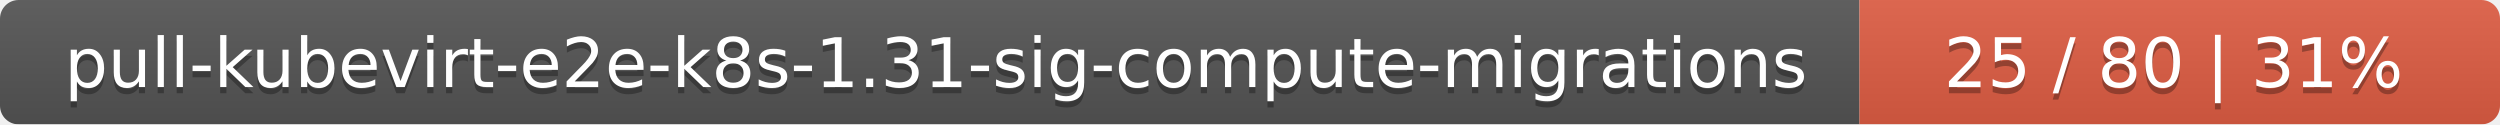
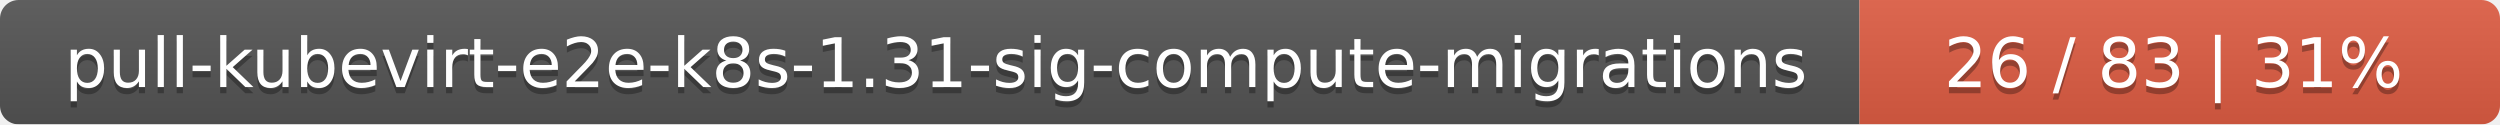
<svg xmlns="http://www.w3.org/2000/svg" width="402" height="20">
  <linearGradient id="smooth" x2="0" y2="100%">
    <stop offset="0" stop-color="#bbb" stop-opacity=".1" />
    <stop offset="1" stop-opacity=".1" />
  </linearGradient>
  <mask id="round">
    <rect width="402" height="20" rx="3" fill="#fff" />
  </mask>
  <g mask="url(#round)">
    <rect width="299" height="20" fill="#555" />
    <rect x="299" width="103" height="20" fill="#e05d44" />
    <rect width="402" height="20" fill="url(#smooth)" />
  </g>
  <g fill="#fff" text-anchor="middle" font-family="DejaVu Sans,Verdana,Geneva,sans-serif" font-size="11">
    <text x="150.5" y="15" fill="#010101" fill-opacity=".3">pull-kubevirt-e2e-k8s-1.31-sig-compute-migrations</text>
    <text x="150.5" y="14">pull-kubevirt-e2e-k8s-1.31-sig-compute-migrations</text>
-     <text x="349.5" y="15" fill="#010101" fill-opacity=".3">25 / 80    |    31%</text>
-     <text x="349.5" y="14">25 / 80    |    31%</text>
+     <text x="349.5" y="15" fill="#010101" fill-opacity=".3">26 / 83    |    31%</text>
+     <text x="349.5" y="14">26 / 83    |    31%</text>
  </g>
</svg>
